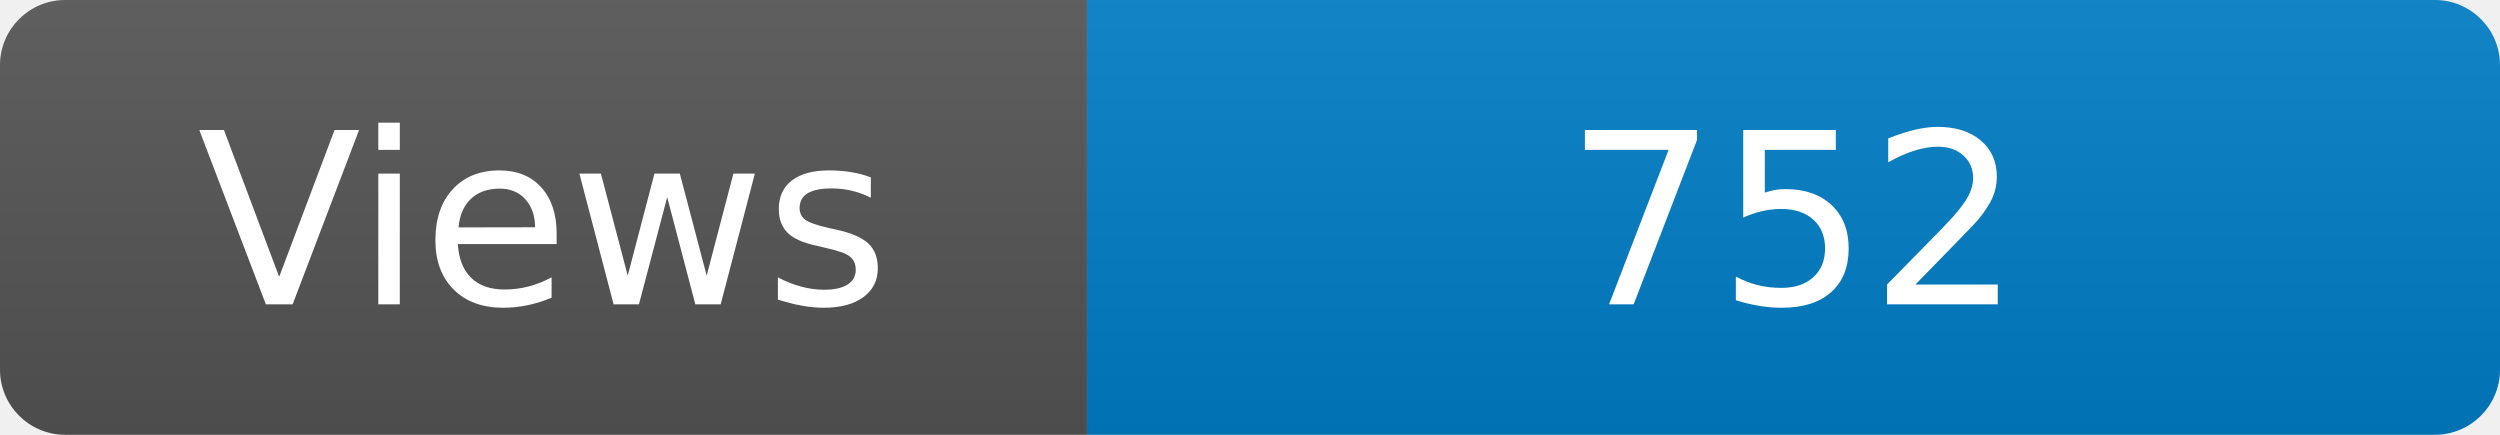
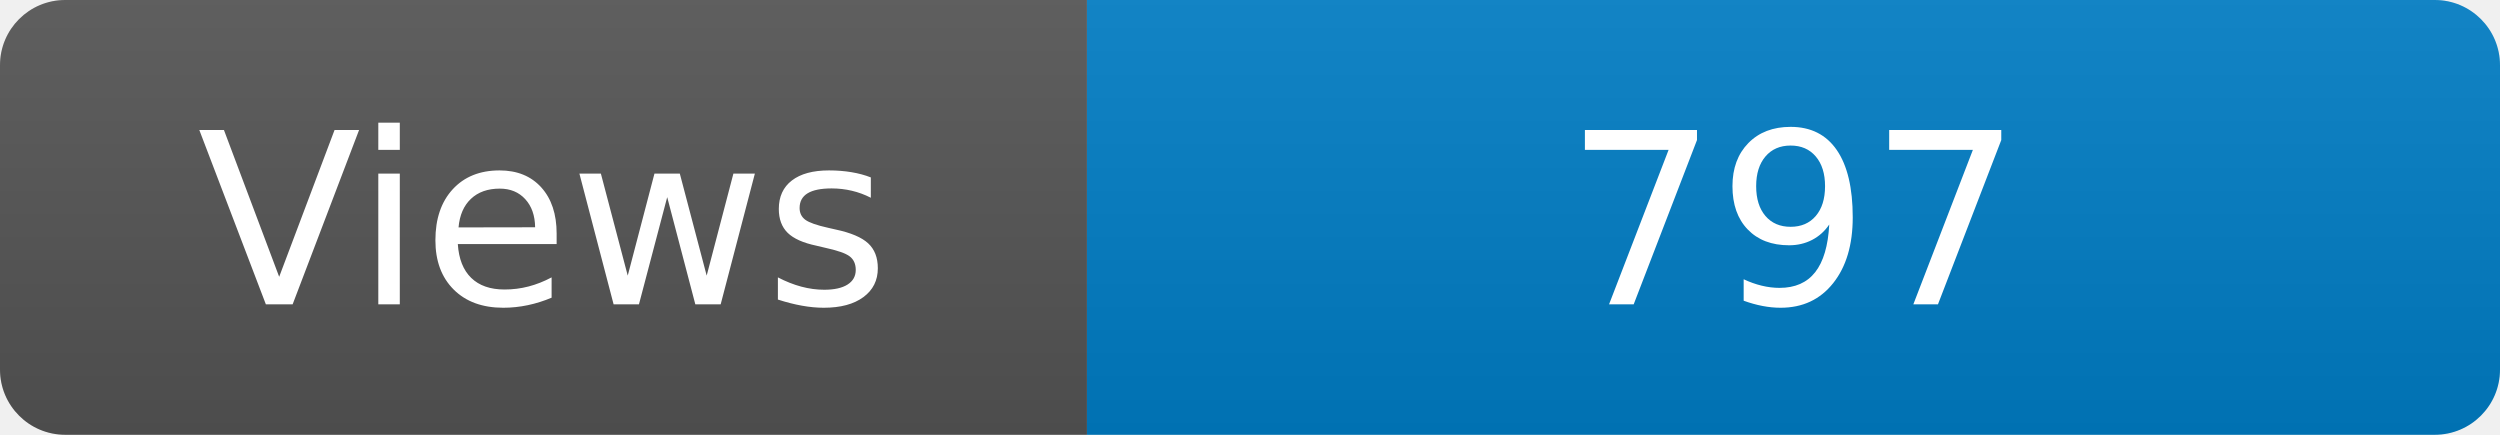
<svg xmlns="http://www.w3.org/2000/svg" width="115" height="20" role="img" aria-label="Maintained?: yes">
  <linearGradient id="s" x2="0" y2="100%">
    <stop offset="0" stop-color="#bbb" stop-opacity=".1" />
    <stop offset="1" stop-opacity=".1" />
  </linearGradient>
  <clipPath id="r">
    <rect width="115" height="20" rx="3" fill="#fff" />
  </clipPath>
  <g clip-path="url(#r)">
    <rect width="50" height="20" fill="#555" />
    <rect x="50" width="160" height="20" fill="#007ec6" />
    <rect width="115" height="20" fill="url(#s)" />
  </g>
  <g fill="#fff" text-anchor="middle" font-family="Verdana,Geneva,DejaVu Sans,sans-serif" font-size="110">
    <text x="250" y="140" transform="scale(.1)" fill="#fff">Views</text>
-     <text x="825" y="140" transform="scale(.1)" fill="#fff">752</text>
+     <text x="825" y="140" transform="scale(.1)" fill="#fff">797</text>
  </g>
</svg>
